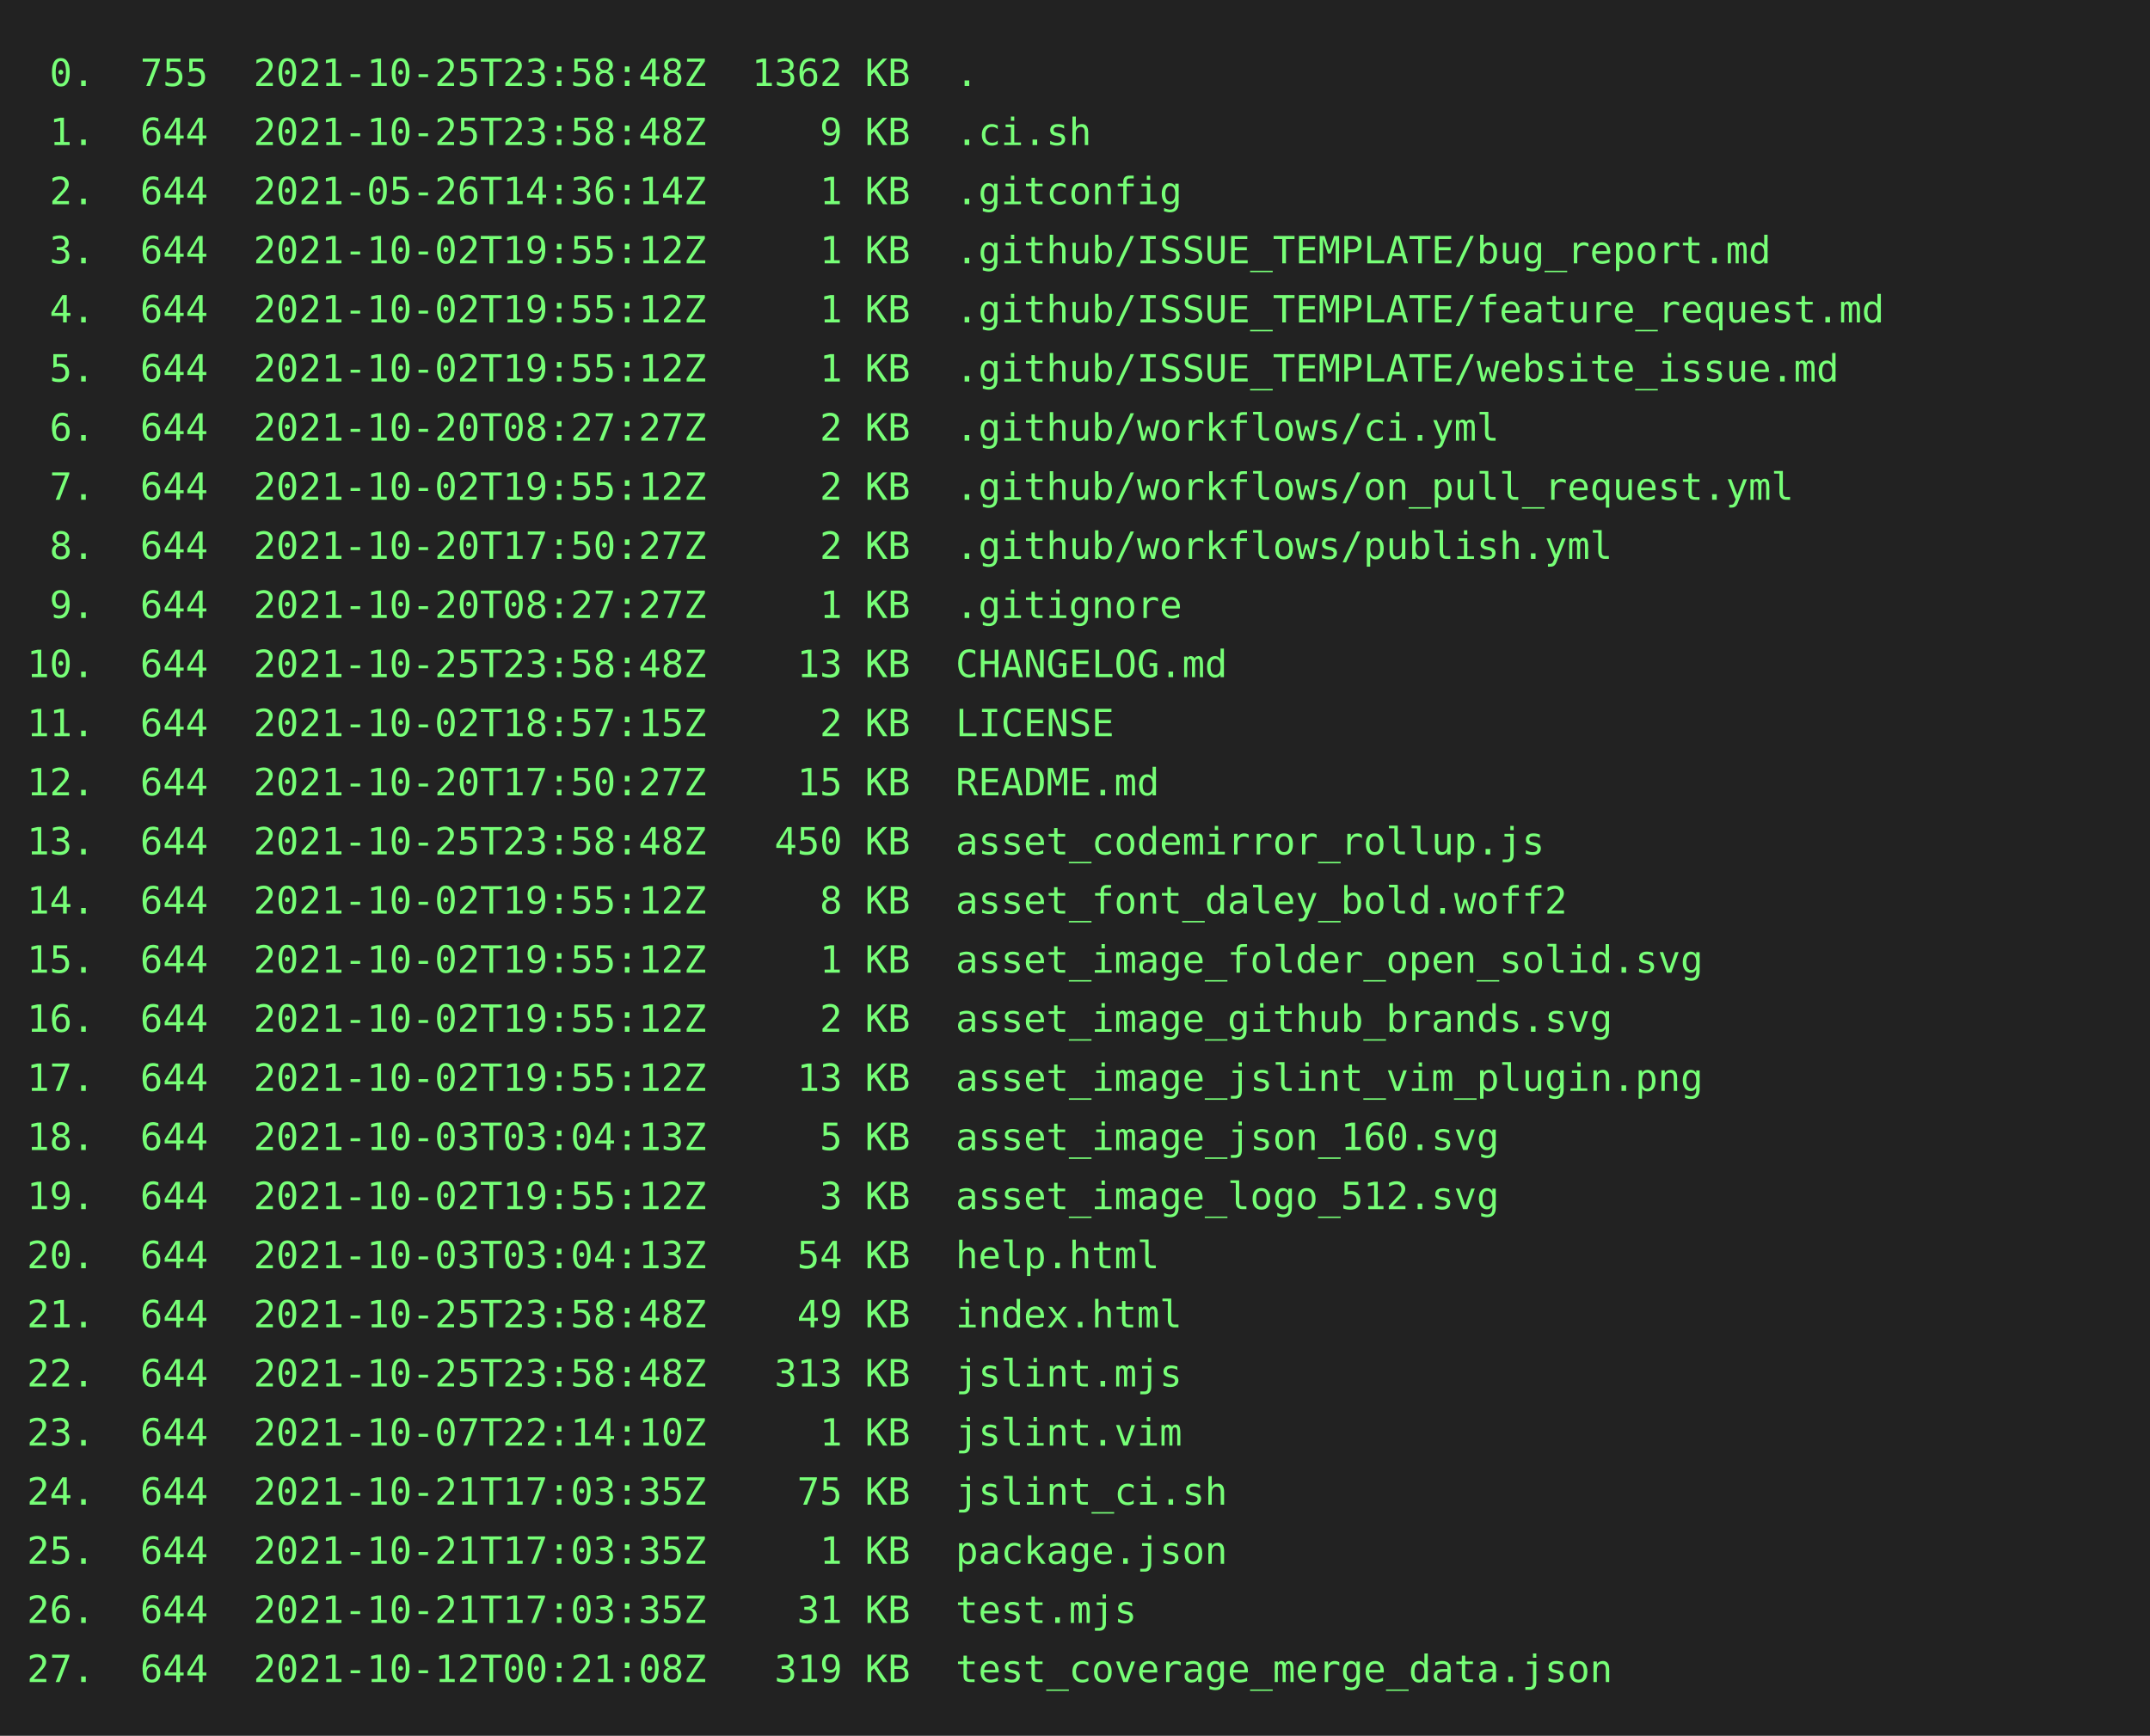
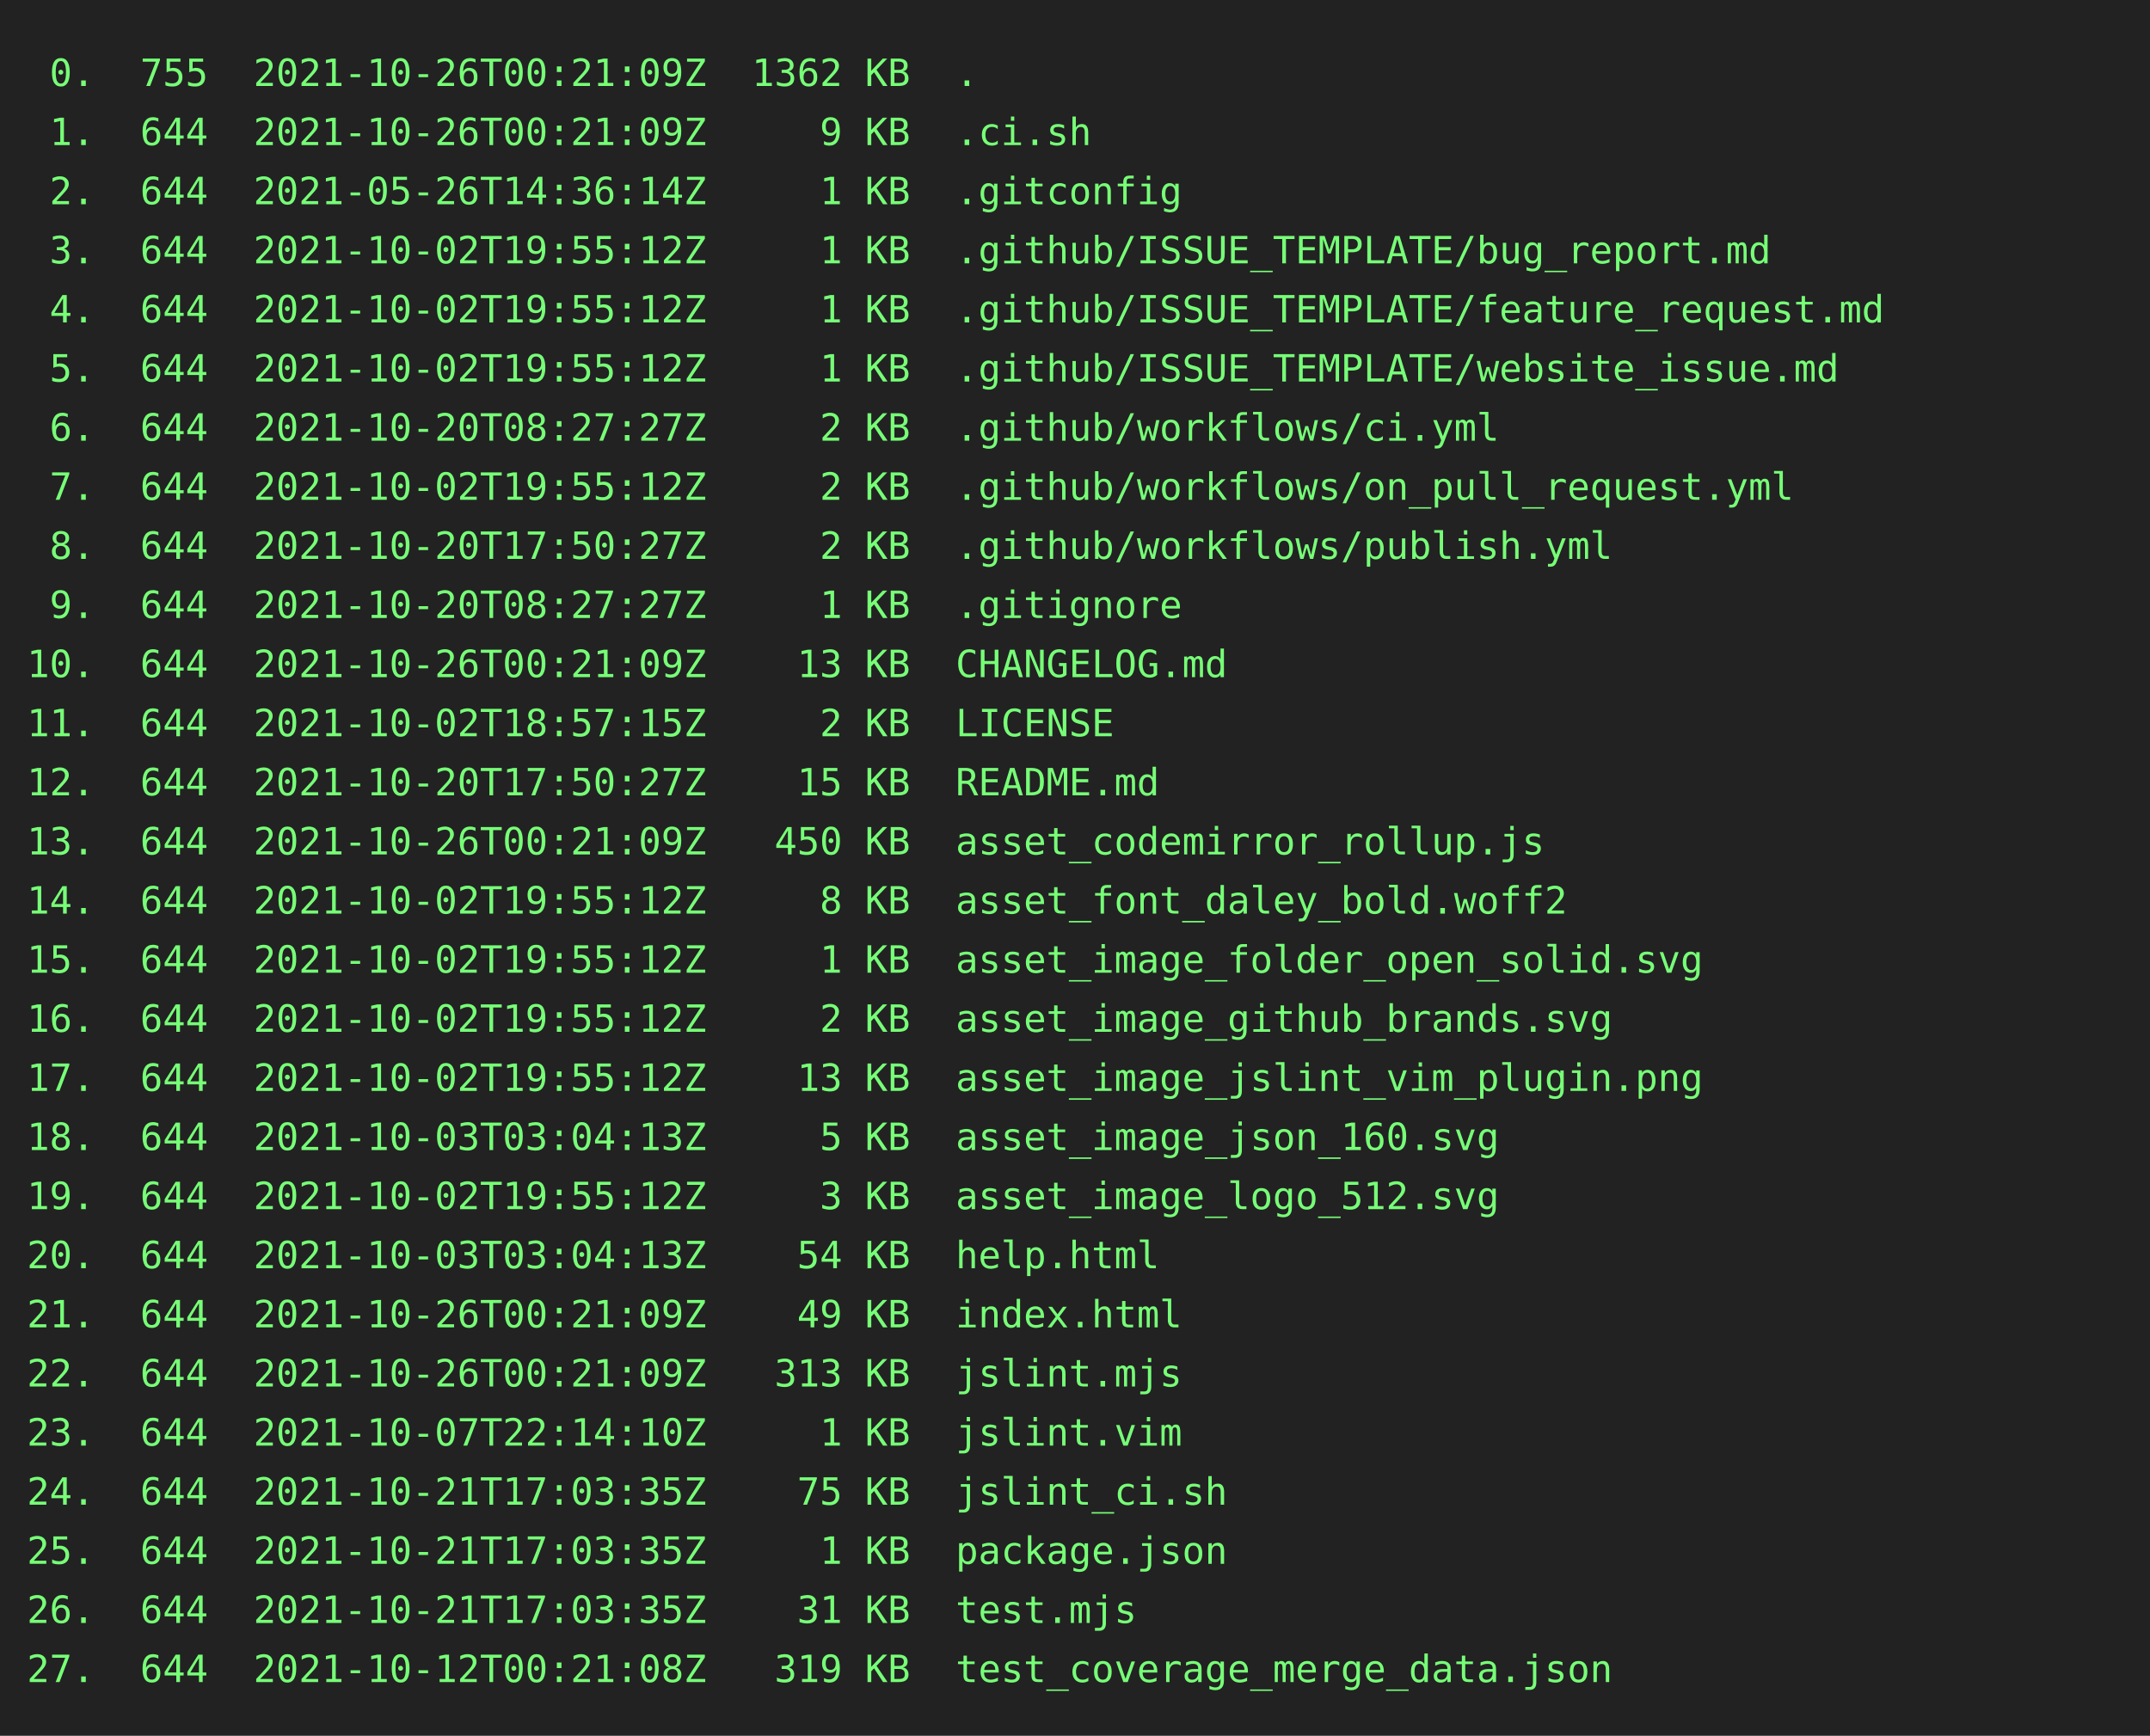
<svg xmlns="http://www.w3.org/2000/svg" height="646" width="800">
  <rect height="646" fill="#222" width="800" />
  <text fill="#7f7" font-family="consolas, menlo, monospace" font-size="14" xml:space="preserve">
-     <tspan lengthAdjust="spacingAndGlyphs" textLength="768" x="10" y="32"> 0.  755  2021-10-25T23:58:48Z  1362 KB  .                                                       </tspan>
-     <tspan lengthAdjust="spacingAndGlyphs" textLength="768" x="10" y="54"> 1.  644  2021-10-25T23:58:48Z     9 KB  .ci.sh                                                  </tspan>
+     <tspan lengthAdjust="spacingAndGlyphs" textLength="768" x="10" y="32"> 0.  755  2021-10-26T00:21:09Z  1362 KB  .                                                       </tspan>
+     <tspan lengthAdjust="spacingAndGlyphs" textLength="768" x="10" y="54"> 1.  644  2021-10-26T00:21:09Z     9 KB  .ci.sh                                                  </tspan>
    <tspan lengthAdjust="spacingAndGlyphs" textLength="768" x="10" y="76"> 2.  644  2021-05-26T14:36:14Z     1 KB  .gitconfig                                              </tspan>
    <tspan lengthAdjust="spacingAndGlyphs" textLength="768" x="10" y="98"> 3.  644  2021-10-02T19:55:12Z     1 KB  .github/ISSUE_TEMPLATE/bug_report.md                    </tspan>
    <tspan lengthAdjust="spacingAndGlyphs" textLength="768" x="10" y="120"> 4.  644  2021-10-02T19:55:12Z     1 KB  .github/ISSUE_TEMPLATE/feature_request.md               </tspan>
    <tspan lengthAdjust="spacingAndGlyphs" textLength="768" x="10" y="142"> 5.  644  2021-10-02T19:55:12Z     1 KB  .github/ISSUE_TEMPLATE/website_issue.md                 </tspan>
    <tspan lengthAdjust="spacingAndGlyphs" textLength="768" x="10" y="164"> 6.  644  2021-10-20T08:27:27Z     2 KB  .github/workflows/ci.yml                                </tspan>
    <tspan lengthAdjust="spacingAndGlyphs" textLength="768" x="10" y="186"> 7.  644  2021-10-02T19:55:12Z     2 KB  .github/workflows/on_pull_request.yml                   </tspan>
    <tspan lengthAdjust="spacingAndGlyphs" textLength="768" x="10" y="208"> 8.  644  2021-10-20T17:50:27Z     2 KB  .github/workflows/publish.yml                           </tspan>
    <tspan lengthAdjust="spacingAndGlyphs" textLength="768" x="10" y="230"> 9.  644  2021-10-20T08:27:27Z     1 KB  .gitignore                                              </tspan>
-     <tspan lengthAdjust="spacingAndGlyphs" textLength="768" x="10" y="252">10.  644  2021-10-25T23:58:48Z    13 KB  CHANGELOG.md                                            </tspan>
+     <tspan lengthAdjust="spacingAndGlyphs" textLength="768" x="10" y="252">10.  644  2021-10-26T00:21:09Z    13 KB  CHANGELOG.md                                            </tspan>
    <tspan lengthAdjust="spacingAndGlyphs" textLength="768" x="10" y="274">11.  644  2021-10-02T18:57:15Z     2 KB  LICENSE                                                 </tspan>
    <tspan lengthAdjust="spacingAndGlyphs" textLength="768" x="10" y="296">12.  644  2021-10-20T17:50:27Z    15 KB  README.md                                               </tspan>
-     <tspan lengthAdjust="spacingAndGlyphs" textLength="768" x="10" y="318">13.  644  2021-10-25T23:58:48Z   450 KB  asset_codemirror_rollup.js                              </tspan>
+     <tspan lengthAdjust="spacingAndGlyphs" textLength="768" x="10" y="318">13.  644  2021-10-26T00:21:09Z   450 KB  asset_codemirror_rollup.js                              </tspan>
    <tspan lengthAdjust="spacingAndGlyphs" textLength="768" x="10" y="340">14.  644  2021-10-02T19:55:12Z     8 KB  asset_font_daley_bold.woff2                             </tspan>
    <tspan lengthAdjust="spacingAndGlyphs" textLength="768" x="10" y="362">15.  644  2021-10-02T19:55:12Z     1 KB  asset_image_folder_open_solid.svg                       </tspan>
    <tspan lengthAdjust="spacingAndGlyphs" textLength="768" x="10" y="384">16.  644  2021-10-02T19:55:12Z     2 KB  asset_image_github_brands.svg                           </tspan>
    <tspan lengthAdjust="spacingAndGlyphs" textLength="768" x="10" y="406">17.  644  2021-10-02T19:55:12Z    13 KB  asset_image_jslint_vim_plugin.png                       </tspan>
    <tspan lengthAdjust="spacingAndGlyphs" textLength="768" x="10" y="428">18.  644  2021-10-03T03:04:13Z     5 KB  asset_image_json_160.svg                                </tspan>
    <tspan lengthAdjust="spacingAndGlyphs" textLength="768" x="10" y="450">19.  644  2021-10-02T19:55:12Z     3 KB  asset_image_logo_512.svg                                </tspan>
    <tspan lengthAdjust="spacingAndGlyphs" textLength="768" x="10" y="472">20.  644  2021-10-03T03:04:13Z    54 KB  help.html                                               </tspan>
-     <tspan lengthAdjust="spacingAndGlyphs" textLength="768" x="10" y="494">21.  644  2021-10-25T23:58:48Z    49 KB  index.html                                              </tspan>
-     <tspan lengthAdjust="spacingAndGlyphs" textLength="768" x="10" y="516">22.  644  2021-10-25T23:58:48Z   313 KB  jslint.mjs                                              </tspan>
+     <tspan lengthAdjust="spacingAndGlyphs" textLength="768" x="10" y="494">21.  644  2021-10-26T00:21:09Z    49 KB  index.html                                              </tspan>
+     <tspan lengthAdjust="spacingAndGlyphs" textLength="768" x="10" y="516">22.  644  2021-10-26T00:21:09Z   313 KB  jslint.mjs                                              </tspan>
    <tspan lengthAdjust="spacingAndGlyphs" textLength="768" x="10" y="538">23.  644  2021-10-07T22:14:10Z     1 KB  jslint.vim                                              </tspan>
    <tspan lengthAdjust="spacingAndGlyphs" textLength="768" x="10" y="560">24.  644  2021-10-21T17:03:35Z    75 KB  jslint_ci.sh                                            </tspan>
    <tspan lengthAdjust="spacingAndGlyphs" textLength="768" x="10" y="582">25.  644  2021-10-21T17:03:35Z     1 KB  package.json                                            </tspan>
    <tspan lengthAdjust="spacingAndGlyphs" textLength="768" x="10" y="604">26.  644  2021-10-21T17:03:35Z    31 KB  test.mjs                                                </tspan>
    <tspan lengthAdjust="spacingAndGlyphs" textLength="768" x="10" y="626">27.  644  2021-10-12T00:21:08Z   319 KB  test_coverage_merge_data.json                           </tspan>
  </text>
</svg>
